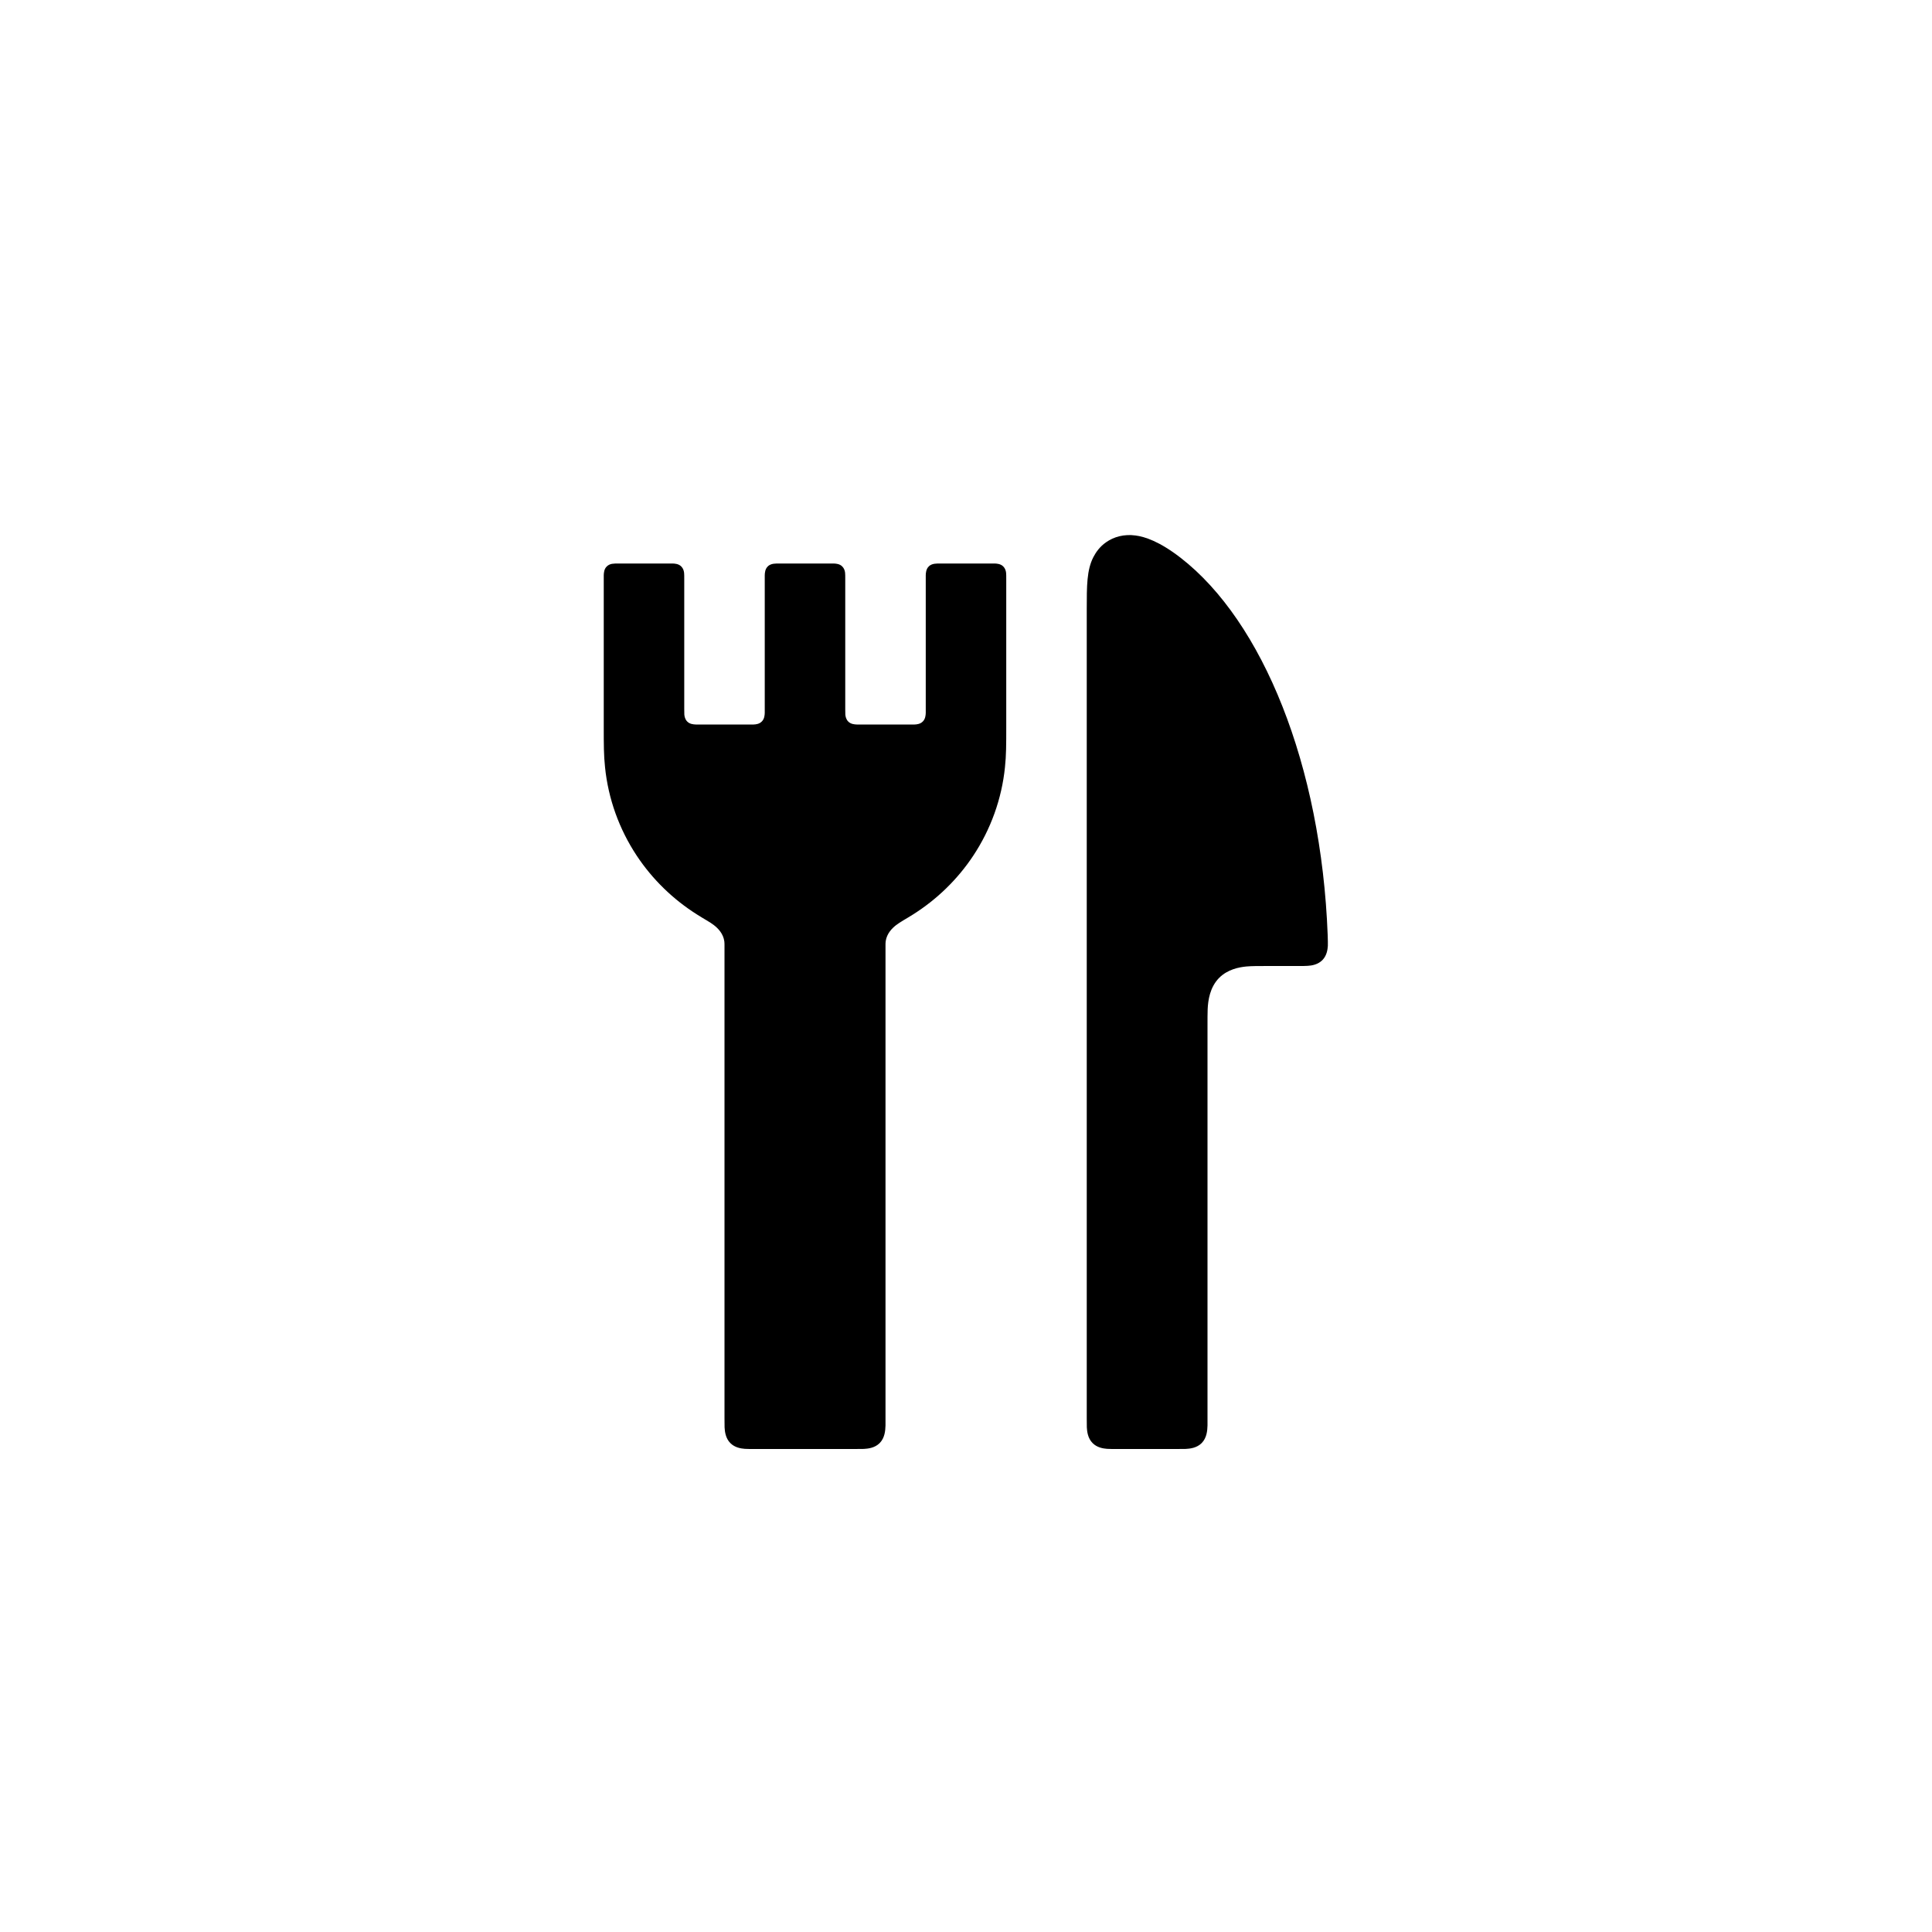
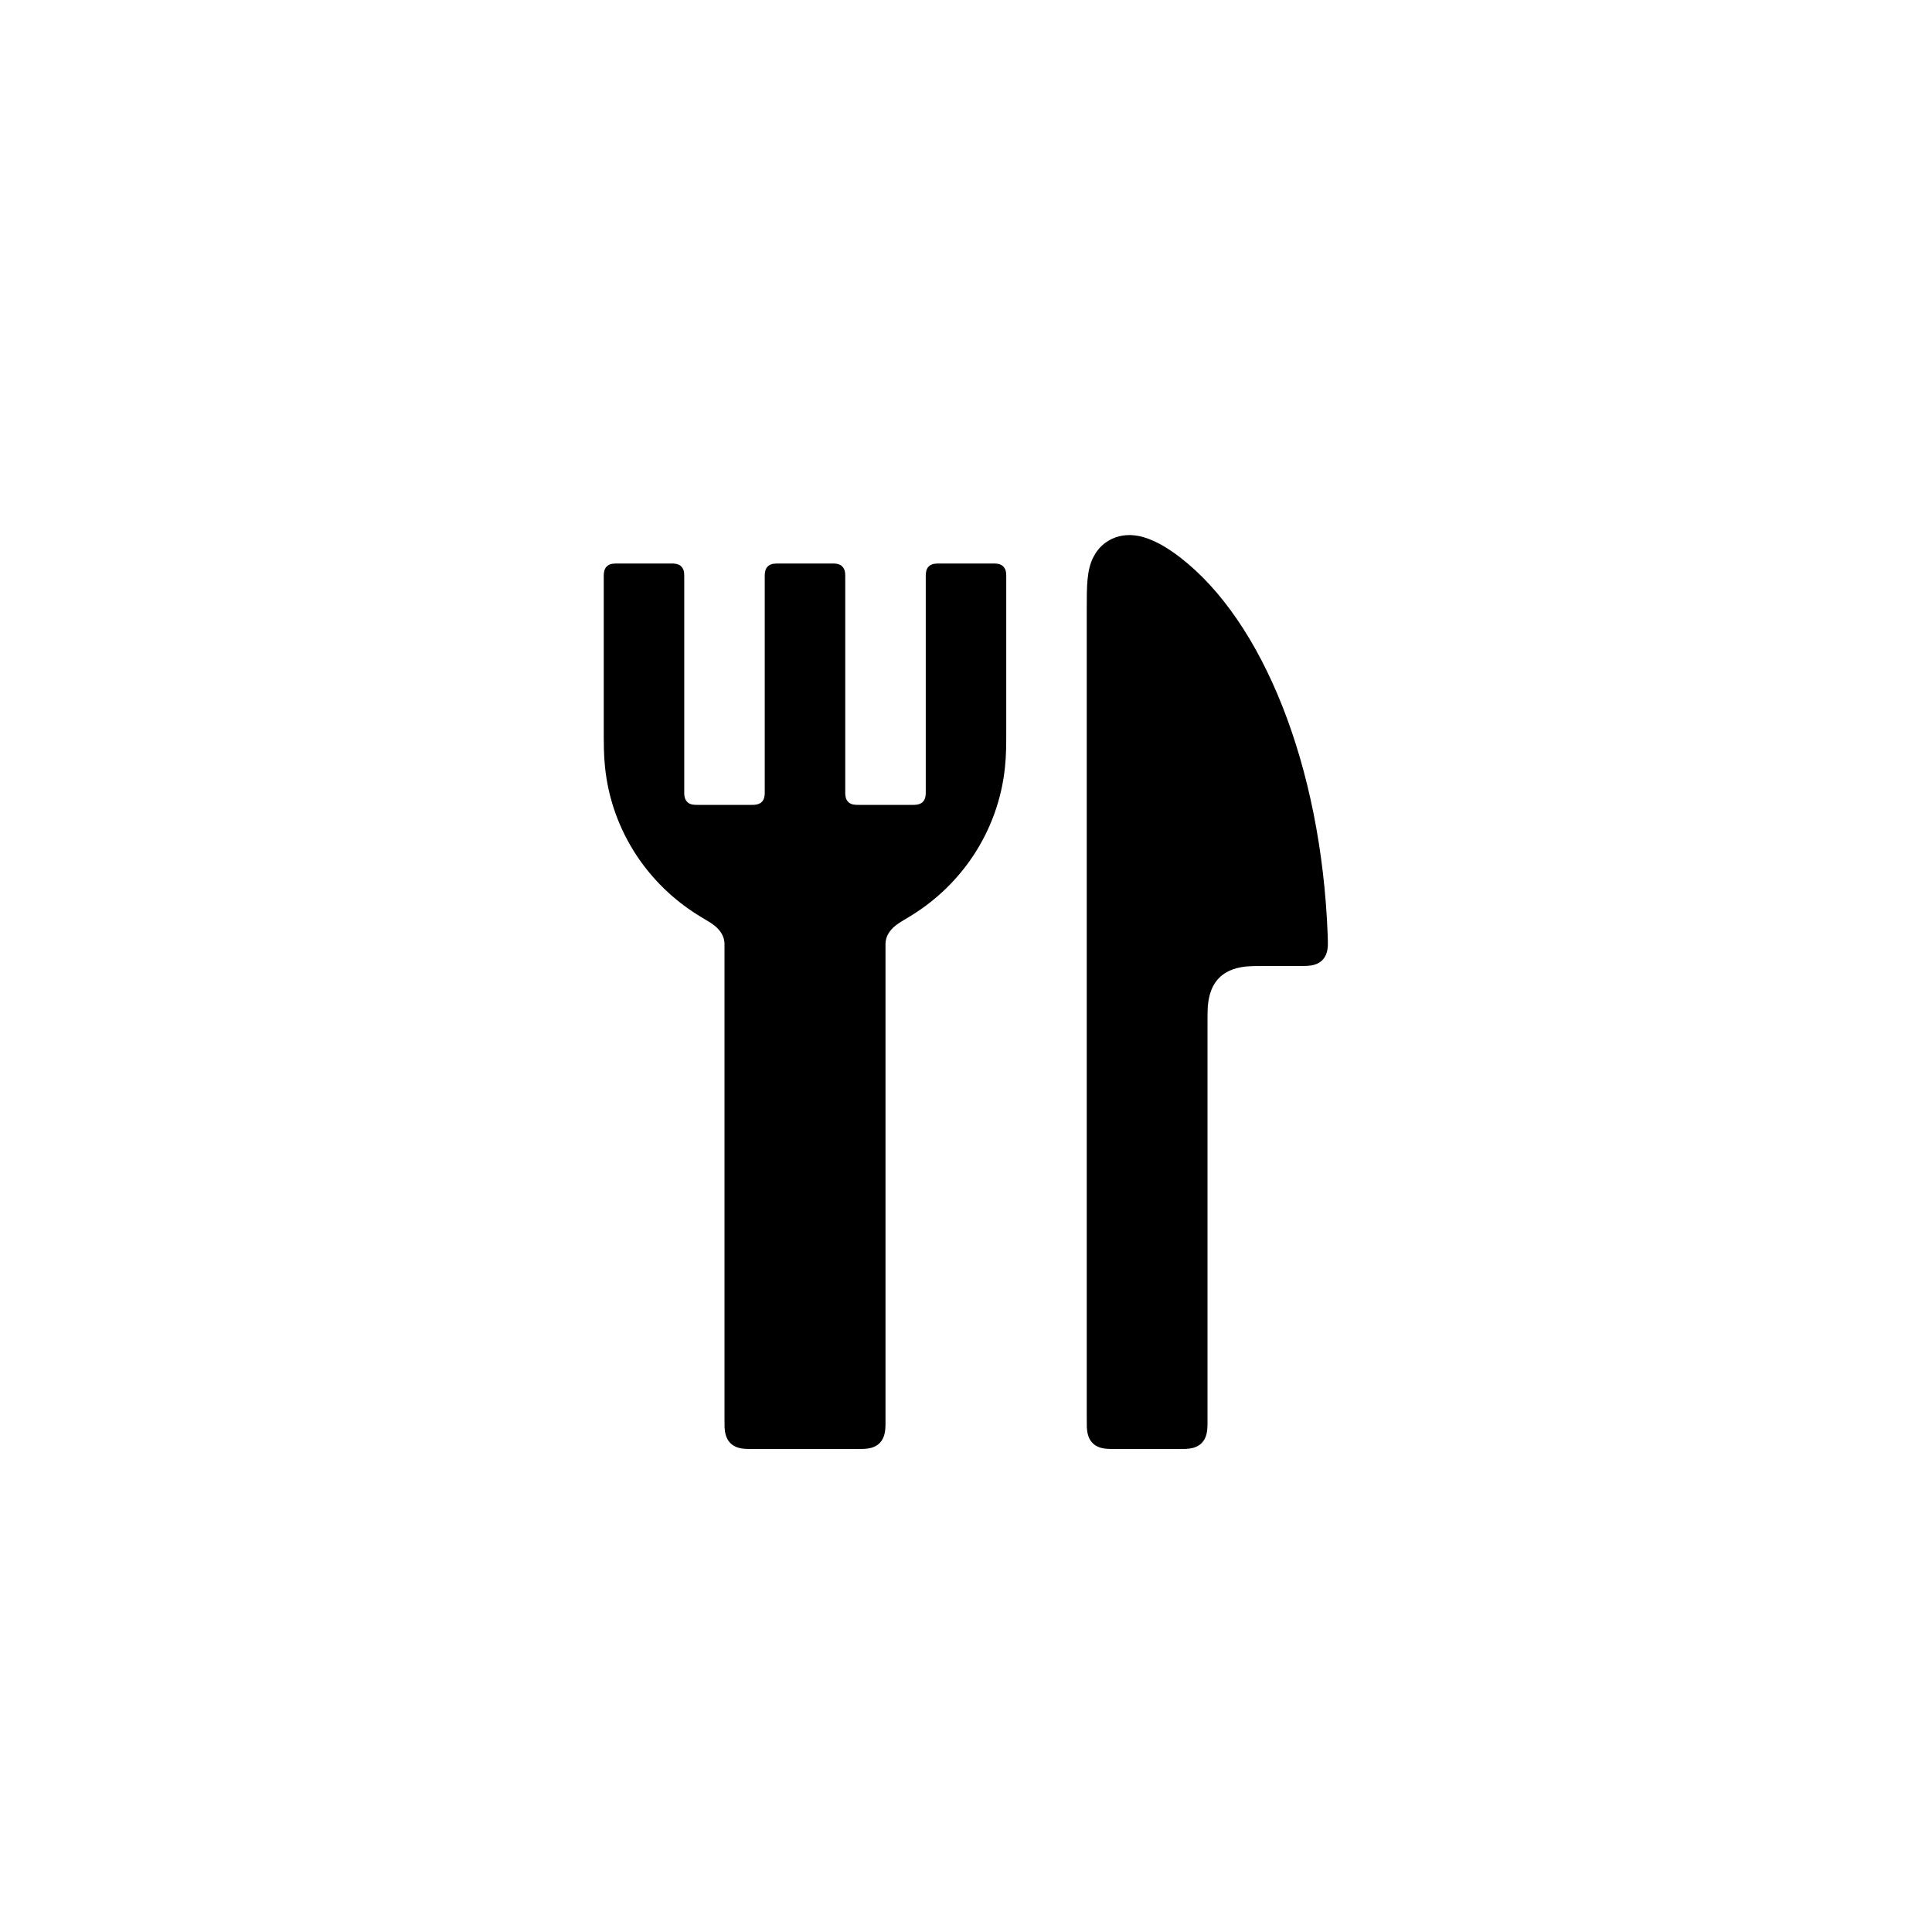
<svg xmlns="http://www.w3.org/2000/svg" viewBox="0 0 24 24" width="16" height="16">
-   <path fill-rule="evenodd" d="M7.692 7L8.308 7C8.333 7 8.345 7 8.354 7C8.384 7.001 8.431 7.004 8.463 7.037C8.486 7.06 8.495 7.089 8.498 7.115C8.5 7.134 8.5 7.155 8.5 7.192L8.5 8.808C8.5 8.842 8.5 8.86 8.501 8.876C8.503 8.9 8.51 8.936 8.537 8.963C8.568 8.995 8.614 8.999 8.643 9C8.653 9 8.668 9 8.692 9L9.308 9C9.335 9 9.35 9 9.362 9C9.39 8.999 9.433 8.994 9.463 8.963C9.495 8.932 9.499 8.886 9.5 8.857C9.5 8.847 9.5 8.832 9.5 8.808L9.5 7.192C9.5 7.167 9.5 7.155 9.5 7.146C9.501 7.116 9.504 7.069 9.537 7.037C9.56 7.013 9.59 7.006 9.611 7.003C9.632 7 9.656 7 9.692 7L10.308 7C10.333 7 10.345 7 10.354 7C10.384 7.001 10.431 7.004 10.463 7.037C10.486 7.06 10.495 7.089 10.498 7.115C10.5 7.134 10.5 7.155 10.5 7.192L10.5 8.808C10.5 8.842 10.5 8.86 10.501 8.876C10.503 8.9 10.51 8.936 10.537 8.963C10.568 8.995 10.614 8.999 10.643 9C10.653 9 10.668 9 10.692 9L11.308 9C11.335 9 11.35 9 11.362 9C11.39 8.999 11.433 8.994 11.463 8.963C11.495 8.932 11.499 8.886 11.5 8.857C11.5 8.847 11.5 8.832 11.5 8.808L11.5 7.192C11.5 7.167 11.5 7.155 11.5 7.146C11.501 7.116 11.504 7.069 11.537 7.037C11.56 7.013 11.59 7.006 11.611 7.003C11.632 7 11.656 7 11.692 7L12.308 7C12.333 7 12.345 7 12.354 7C12.384 7.001 12.431 7.004 12.463 7.037C12.486 7.06 12.495 7.089 12.498 7.115C12.5 7.134 12.5 7.155 12.5 7.192L12.5 9.027C12.5 9.248 12.5 9.382 12.484 9.531C12.444 9.924 12.308 10.301 12.09 10.63C11.895 10.924 11.638 11.174 11.337 11.363C11.25 11.418 11.185 11.451 11.132 11.492C11.087 11.527 11.016 11.593 11.002 11.694C11 11.712 11 11.729 11 11.749C11 11.751 11 11.753 11 11.759L11 17.616C11 17.664 11 17.689 11 17.708C10.998 17.77 10.992 17.862 10.927 17.927C10.867 17.987 10.784 17.996 10.731 17.999C10.705 18 10.671 18 10.616 18L9.384 18C9.319 18 9.283 18 9.252 17.998C9.202 17.994 9.128 17.982 9.073 17.927C9.013 17.867 9.004 17.784 9.001 17.731C9 17.705 9 17.671 9 17.616L9 11.759C9 11.753 9 11.751 9 11.749C9 11.729 9 11.712 8.998 11.695C8.985 11.596 8.917 11.53 8.868 11.492C8.814 11.451 8.751 11.419 8.663 11.363C8.362 11.174 8.105 10.924 7.91 10.63C7.692 10.301 7.556 9.924 7.516 9.531C7.5 9.382 7.5 9.248 7.5 9.027L7.5 7.192C7.5 7.167 7.5 7.155 7.5 7.146C7.501 7.116 7.504 7.069 7.537 7.037C7.558 7.016 7.584 7.007 7.604 7.004C7.627 7 7.652 7 7.692 7ZM14.666 6.929C15.683 7.717 16.413 9.502 16.493 11.616C16.495 11.683 16.496 11.72 16.495 11.75C16.492 11.796 16.482 11.871 16.427 11.927C16.372 11.982 16.298 11.995 16.244 11.998C16.217 12 16.185 12 16.12 12L15.767 12C15.631 12 15.551 12 15.483 12.006C15.39 12.015 15.251 12.042 15.146 12.146C15.027 12.266 15.007 12.431 15.002 12.537C15 12.59 15 12.656 15 12.767L15 17.616C15 17.664 15 17.689 15 17.708C14.998 17.77 14.992 17.862 14.927 17.927C14.867 17.987 14.784 17.996 14.731 17.999C14.705 18 14.671 18 14.616 18L13.884 18C13.819 18 13.783 18 13.752 17.998C13.702 17.994 13.628 17.982 13.573 17.927C13.513 17.867 13.504 17.784 13.501 17.731C13.5 17.705 13.5 17.671 13.5 17.616L13.5 7.566C13.5 7.277 13.5 7.082 13.582 6.921C13.614 6.859 13.663 6.79 13.739 6.737C13.838 6.667 13.965 6.633 14.106 6.652C14.221 6.667 14.401 6.724 14.666 6.929Z" />
+   <path fill-rule="evenodd" d="M7.692 7L8.308 7C8.333 7 8.345 7 8.354 7C8.384 7.001 8.431 7.004 8.463 7.037C8.486 7.06 8.495 7.089 8.498 7.115C8.5 7.134 8.5 7.155 8.5 7.192L8.5 9.807C8.5 9.833 8.5 9.849 8.5 9.861C8.501 9.889 8.506 9.931 8.537 9.962C8.568 9.994 8.614 9.998 8.643 9.998C8.653 9.999 8.668 9.999 8.692 9.999L9.308 9.999C9.342 9.999 9.36 9.999 9.376 9.997C9.4 9.995 9.436 9.989 9.463 9.962C9.495 9.93 9.499 9.885 9.5 9.856C9.5 9.845 9.5 9.83 9.5 9.807L9.5 7.192C9.5 7.167 9.5 7.155 9.5 7.146C9.501 7.116 9.504 7.069 9.537 7.037C9.56 7.013 9.59 7.006 9.611 7.003C9.632 7 9.656 7 9.692 7L10.308 7C10.333 7 10.345 7 10.354 7C10.384 7.001 10.431 7.004 10.463 7.037C10.486 7.06 10.495 7.089 10.498 7.115C10.5 7.134 10.5 7.155 10.5 7.192L10.5 9.807C10.5 9.833 10.5 9.849 10.5 9.861C10.501 9.889 10.506 9.931 10.537 9.962C10.568 9.994 10.614 9.998 10.643 9.998C10.653 9.999 10.668 9.999 10.692 9.999L11.308 9.999C11.342 9.999 11.36 9.999 11.376 9.997C11.4 9.995 11.436 9.989 11.463 9.962C11.495 9.93 11.499 9.885 11.5 9.856C11.5 9.845 11.5 9.83 11.5 9.807L11.5 7.192C11.5 7.167 11.5 7.155 11.5 7.146C11.501 7.116 11.504 7.069 11.537 7.037C11.56 7.013 11.59 7.006 11.611 7.003C11.632 7 11.656 7 11.692 7L12.308 7C12.333 7 12.345 7 12.354 7C12.384 7.001 12.431 7.004 12.463 7.037C12.486 7.06 12.495 7.089 12.498 7.115C12.5 7.134 12.5 7.155 12.5 7.192L12.5 9.027C12.5 9.248 12.5 9.382 12.484 9.531C12.444 9.924 12.308 10.301 12.09 10.63C11.895 10.924 11.638 11.174 11.337 11.363C11.25 11.418 11.185 11.451 11.132 11.492C11.087 11.527 11.016 11.593 11.002 11.694C11 11.712 11 11.729 11 11.749C11 11.751 11 11.753 11 11.759L11 17.616C11 17.664 11 17.689 11 17.708C10.998 17.77 10.992 17.862 10.927 17.927C10.867 17.987 10.784 17.996 10.731 17.999C10.705 18 10.671 18 10.616 18L9.384 18C9.319 18 9.283 18 9.252 17.998C9.202 17.994 9.128 17.982 9.073 17.927C9.013 17.867 9.004 17.784 9.001 17.731C9 17.705 9 17.671 9 17.616L9 11.759C9 11.753 9 11.751 9 11.749C9 11.729 9 11.712 8.998 11.695C8.985 11.596 8.917 11.53 8.868 11.492C8.814 11.451 8.751 11.419 8.663 11.363C8.362 11.174 8.105 10.924 7.91 10.63C7.692 10.301 7.556 9.924 7.516 9.531C7.5 9.382 7.5 9.248 7.5 9.027L7.5 7.192C7.5 7.167 7.5 7.155 7.5 7.146C7.501 7.116 7.504 7.069 7.537 7.037C7.558 7.016 7.584 7.007 7.604 7.004C7.627 7 7.652 7 7.692 7ZM14.666 6.929C15.683 7.717 16.413 9.502 16.493 11.616C16.495 11.683 16.496 11.72 16.495 11.75C16.492 11.796 16.482 11.871 16.427 11.927C16.372 11.982 16.298 11.995 16.244 11.998C16.217 12 16.185 12 16.12 12L15.767 12C15.631 12 15.551 12 15.483 12.006C15.39 12.015 15.251 12.042 15.146 12.146C15.027 12.266 15.007 12.431 15.002 12.537C15 12.59 15 12.656 15 12.767L15 17.616C15 17.664 15 17.689 15 17.708C14.998 17.77 14.992 17.862 14.927 17.927C14.867 17.987 14.784 17.996 14.731 17.999C14.705 18 14.671 18 14.616 18L13.884 18C13.819 18 13.783 18 13.752 17.998C13.702 17.994 13.628 17.982 13.573 17.927C13.513 17.867 13.504 17.784 13.501 17.731C13.5 17.705 13.5 17.671 13.5 17.616L13.5 7.566C13.5 7.277 13.5 7.082 13.582 6.921C13.614 6.859 13.663 6.79 13.739 6.737C13.838 6.667 13.965 6.633 14.106 6.652C14.221 6.667 14.401 6.724 14.666 6.929Z" />
</svg>
